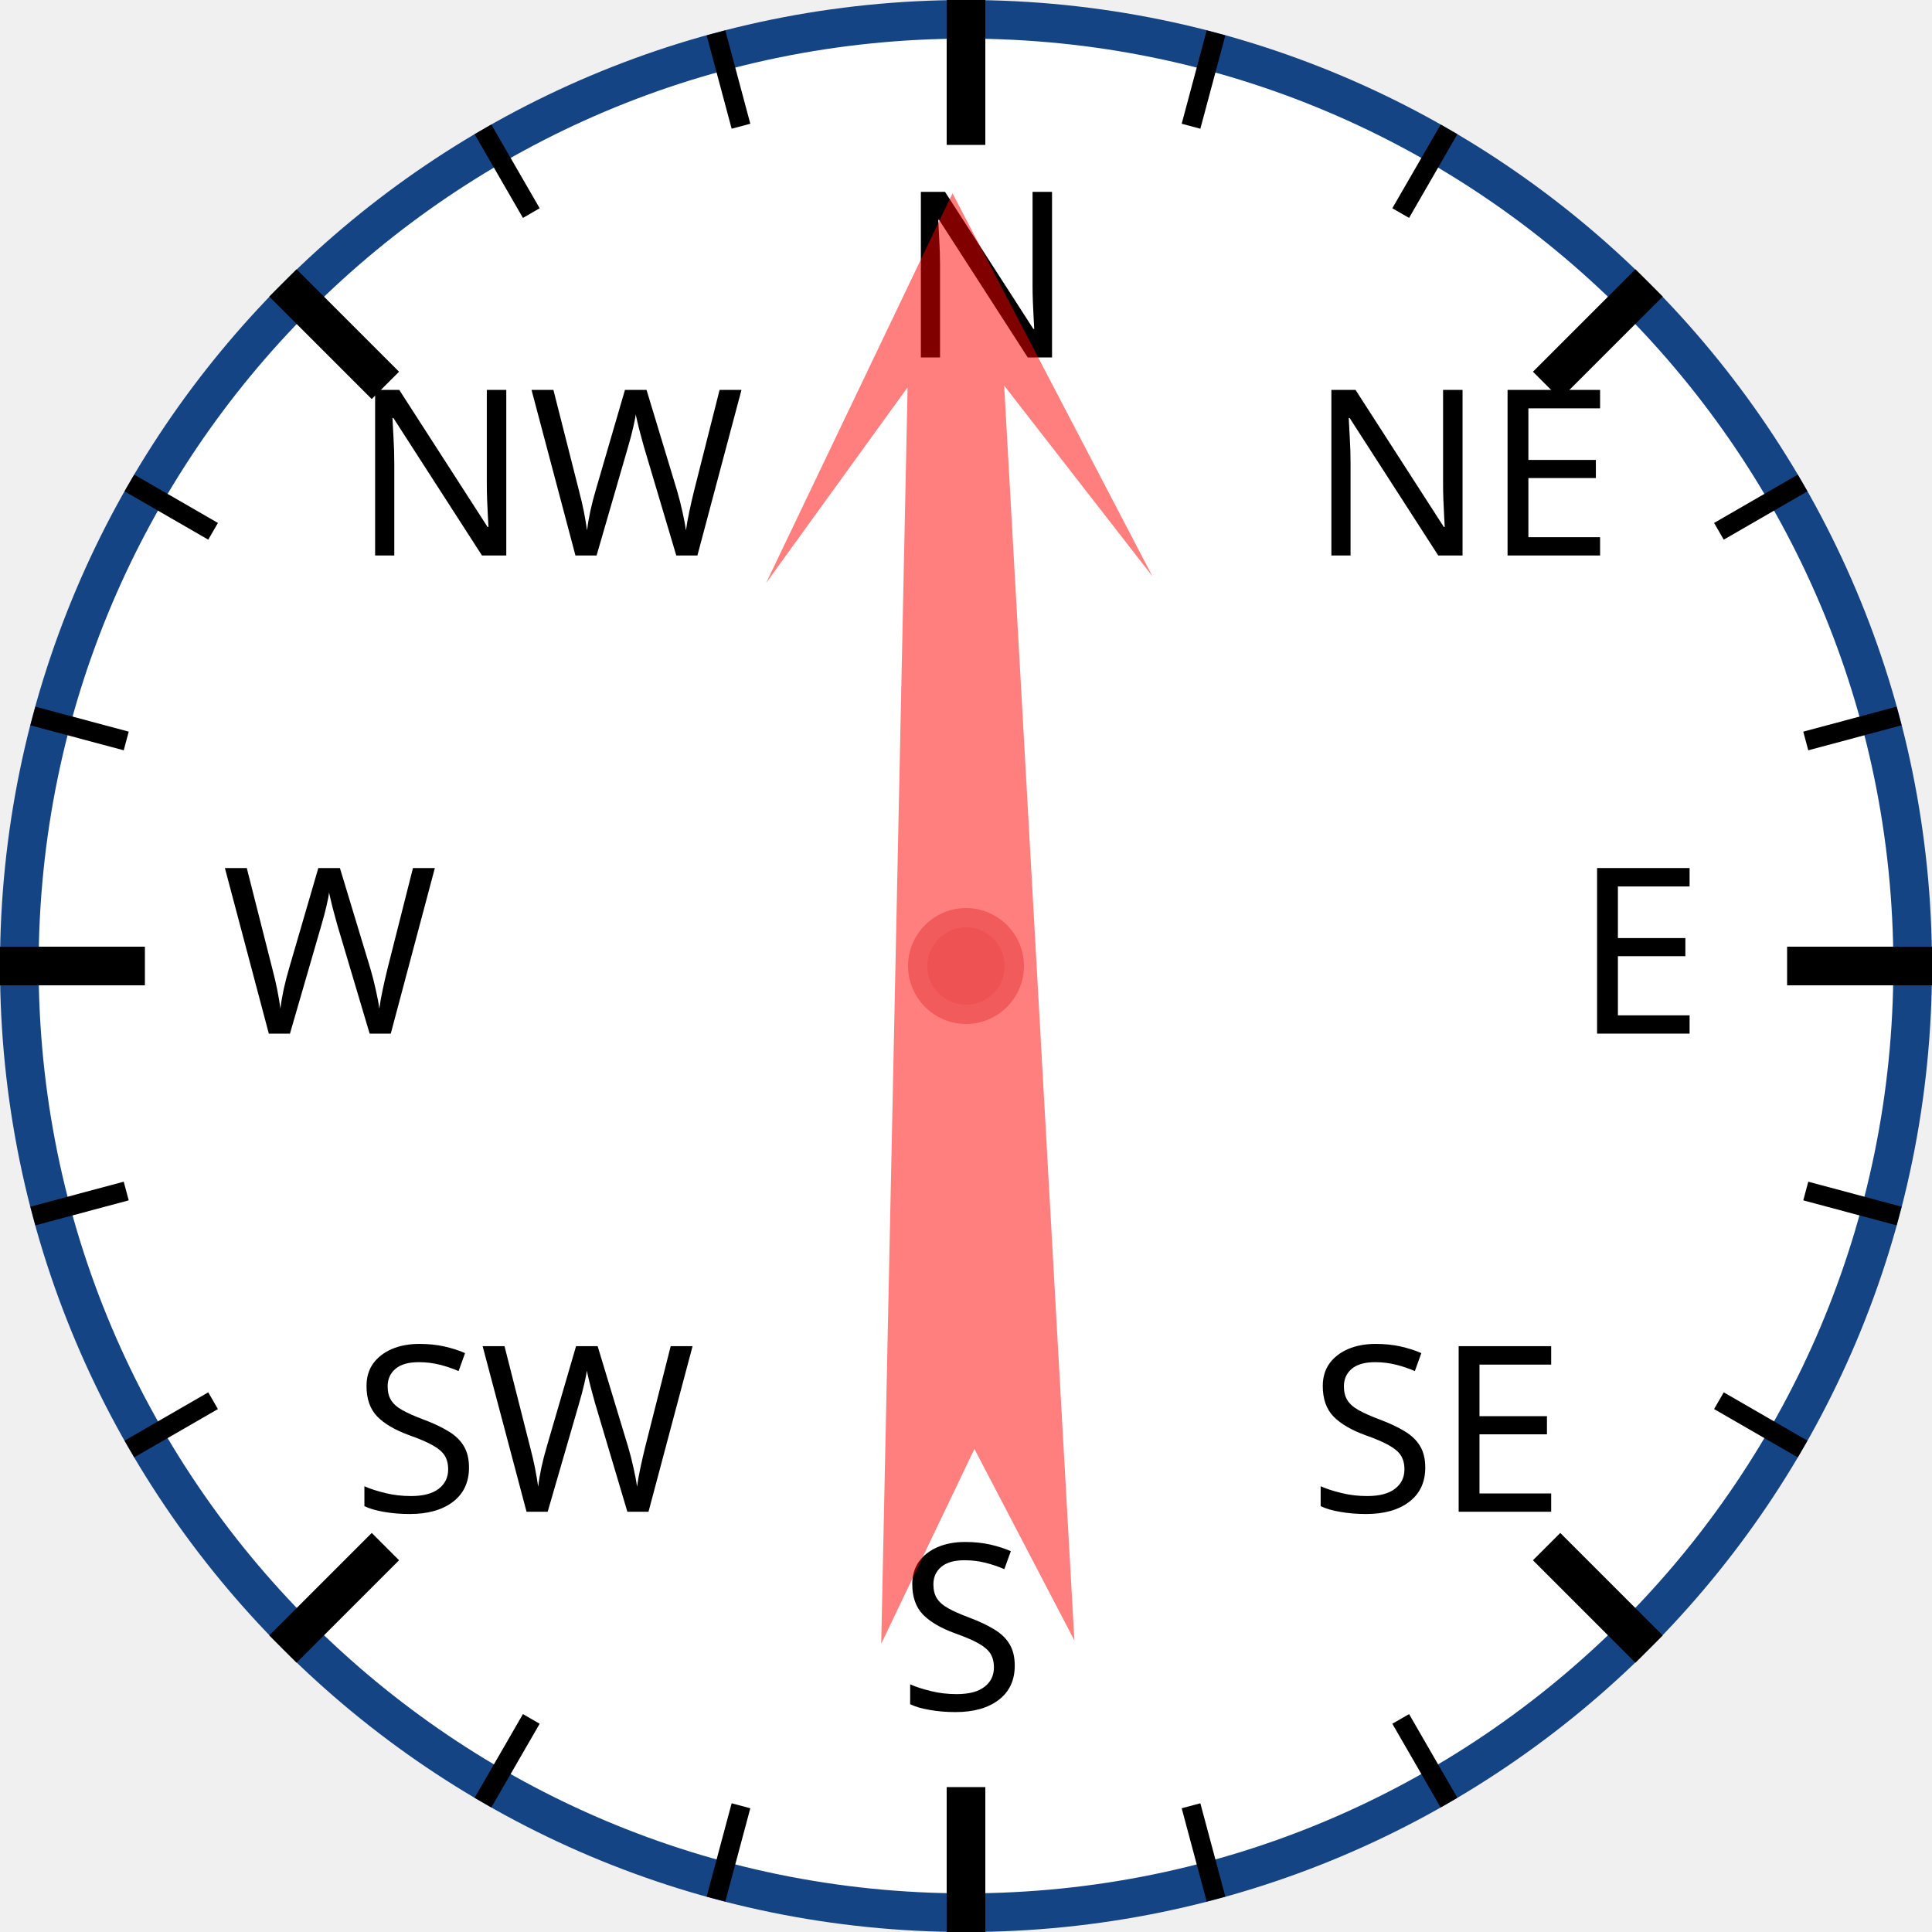
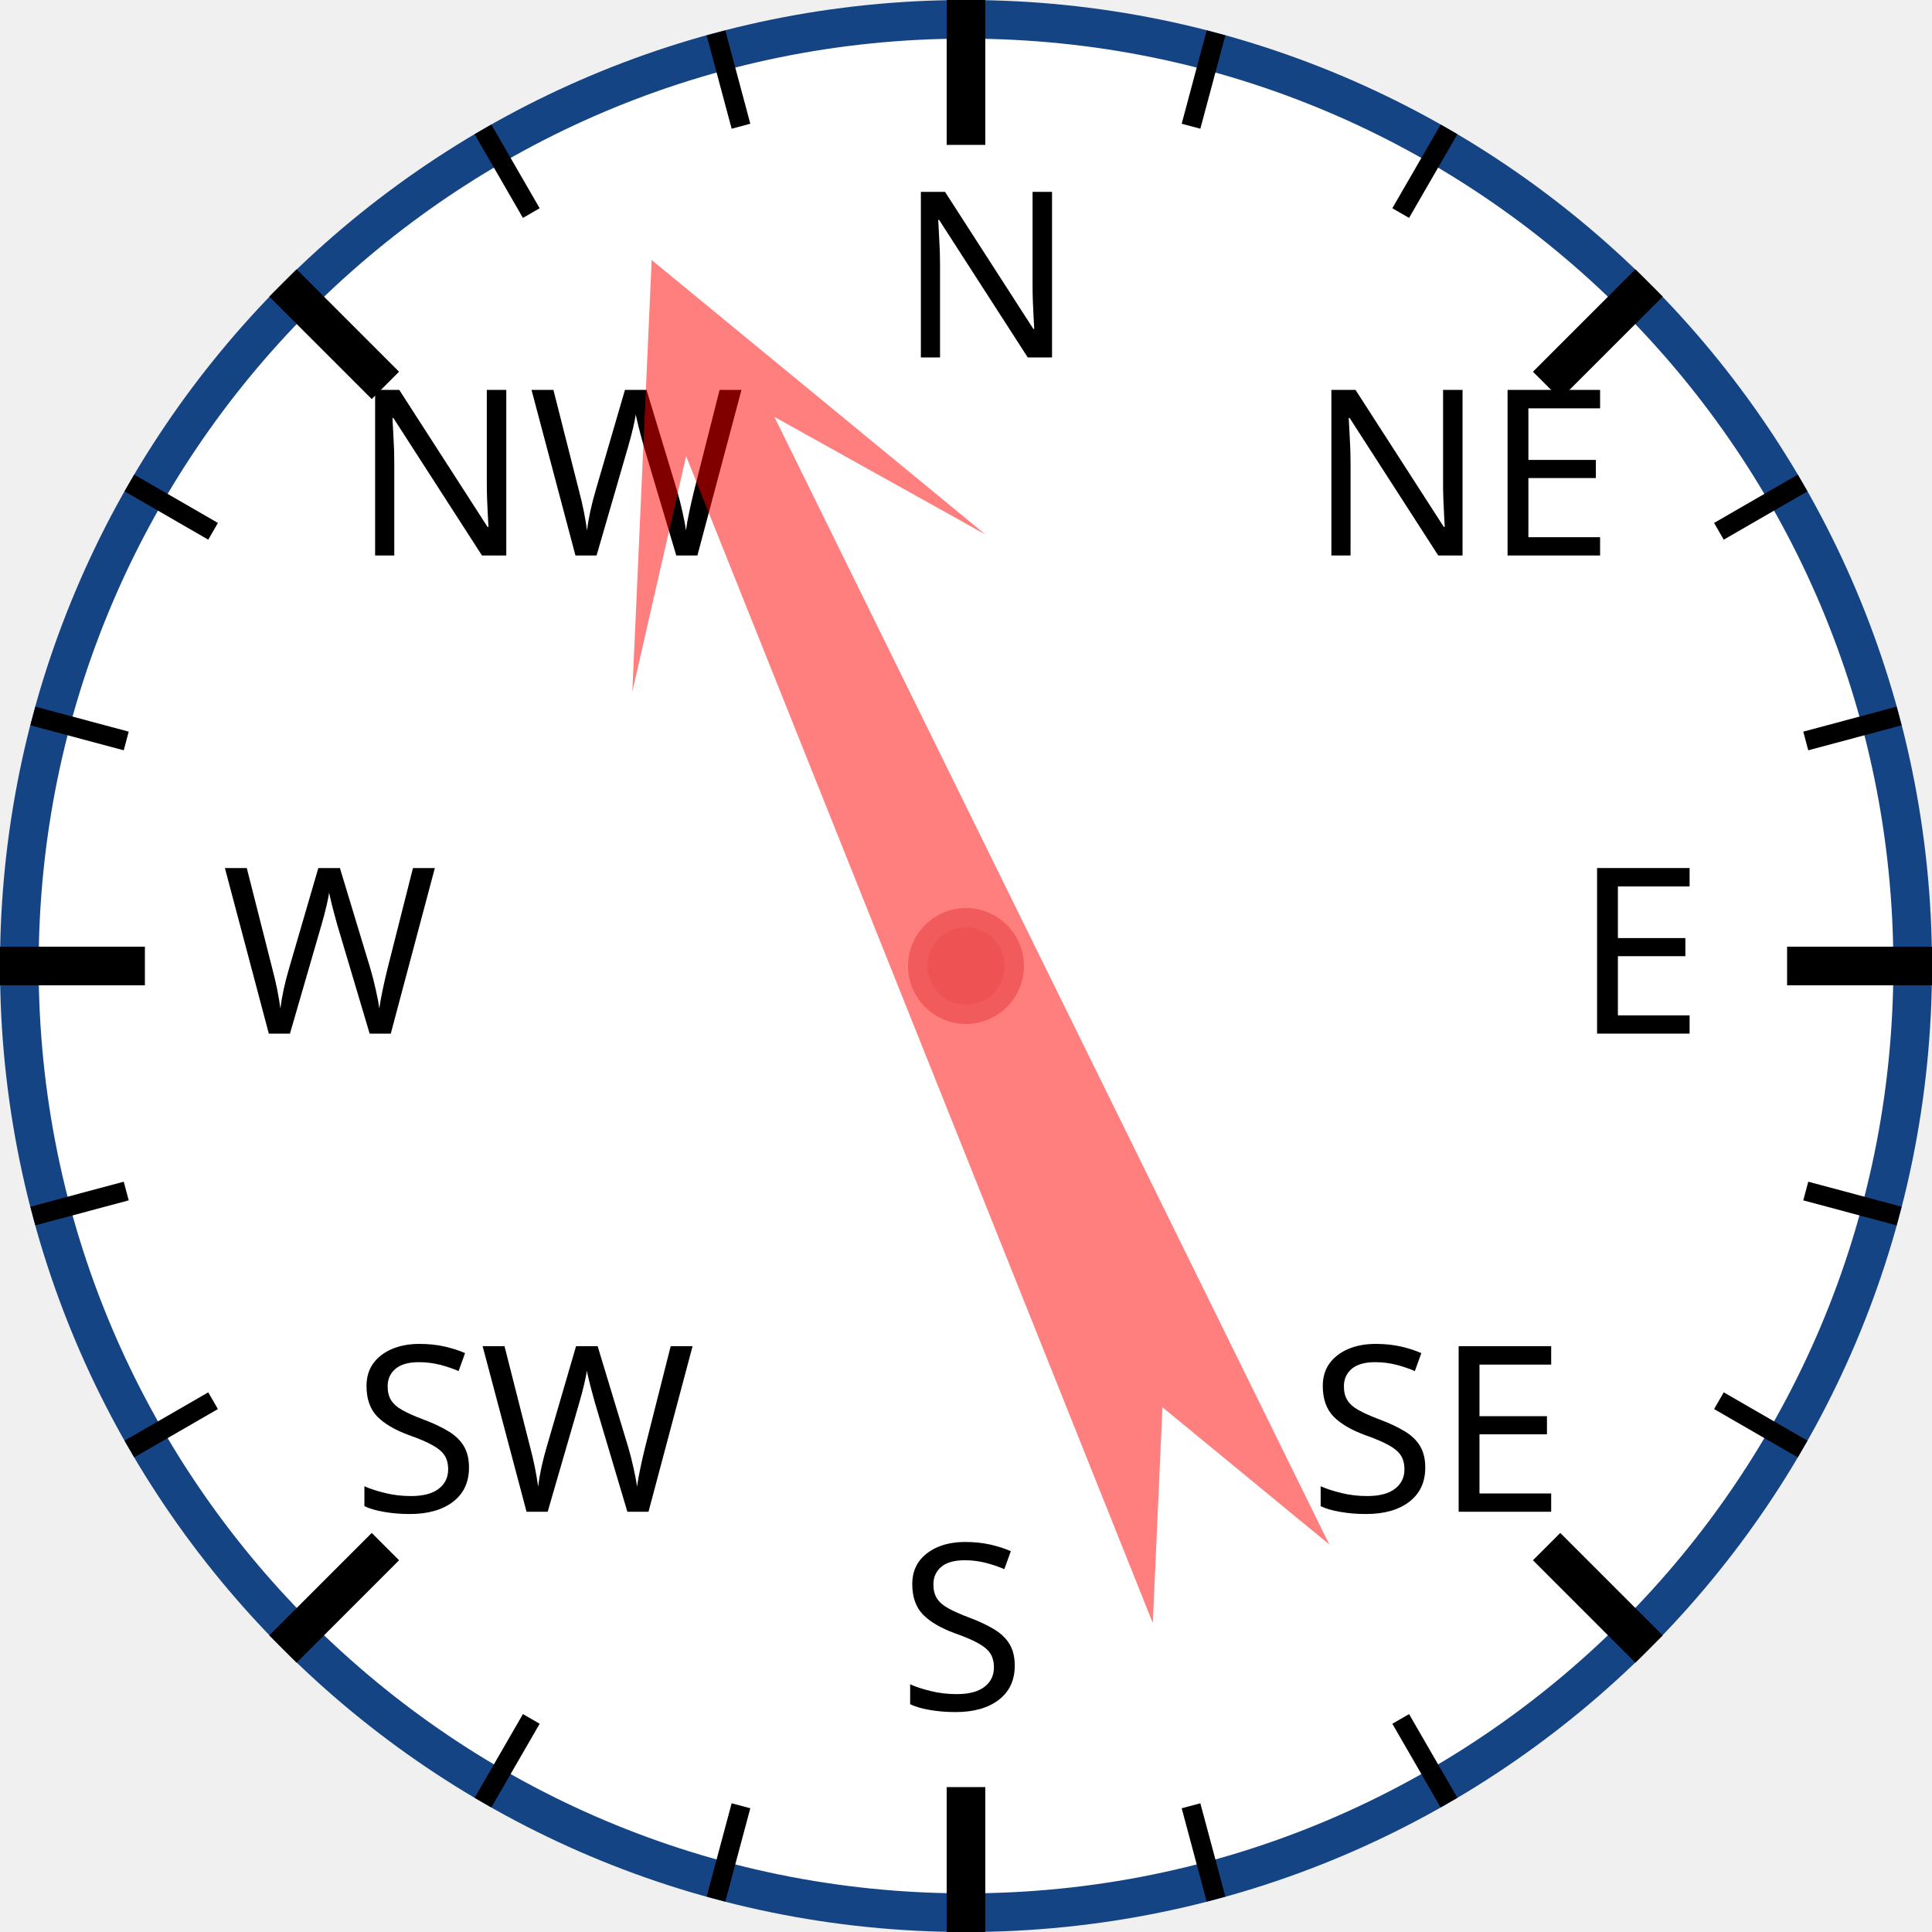
<svg xmlns="http://www.w3.org/2000/svg" width="120px" height="120px" viewBox="0 0 200 200">
  <circle cx="100" cy="100" r="98" style="fill: white; stroke: #154485; stroke-width: 4;" />
  <text x="93.0" y="37.0" style="font-family: sans-serif; font-size: 18pt;">N</text>
  <line x1="100.0" y1="0.0" x2="100.0" y2="15.0" style="stroke: black; stroke-width: 4;" />
  <line x1="74.118" y1="3.407" x2="76.706" y2="13.067" style="stroke: black; stroke-width: 2;" />
  <line x1="50" y1="13.397" x2="55" y2="22.058" style="stroke: black; stroke-width: 2;" />
  <text x="36.503" y="57.503" style="font-family: sans-serif; font-size: 18pt;">NW</text>
  <line x1="29.289" y1="29.289" x2="39.896" y2="39.896" style="stroke: black; stroke-width: 4;" />
  <line x1="13.397" y1="50" x2="22.058" y2="55" style="stroke: black; stroke-width: 2;" />
  <line x1="3.407" y1="74.118" x2="13.067" y2="76.706" style="stroke: black; stroke-width: 2;" />
  <text x="23.0" y="107.0" style="font-family: sans-serif; font-size: 18pt;">W</text>
  <line x1="0.0" y1="100.0" x2="15.0" y2="100.0" style="stroke: black; stroke-width: 4;" />
  <line x1="3.407" y1="125.882" x2="13.067" y2="123.294" style="stroke: black; stroke-width: 2;" />
  <line x1="13.397" y1="150" x2="22.058" y2="145" style="stroke: black; stroke-width: 2;" />
  <text x="36.503" y="156.497" style="font-family: sans-serif; font-size: 18pt;">SW</text>
  <line x1="29.289" y1="170.711" x2="39.896" y2="160.104" style="stroke: black; stroke-width: 4;" />
  <line x1="50" y1="186.603" x2="55" y2="177.942" style="stroke: black; stroke-width: 2;" />
  <line x1="74.118" y1="196.593" x2="76.706" y2="186.933" style="stroke: black; stroke-width: 2;" />
  <text x="93" y="177.0" style="font-family: sans-serif; font-size: 18pt;">S</text>
  <line x1="100" y1="200.0" x2="100" y2="185.0" style="stroke: black; stroke-width: 4;" />
  <line x1="125.882" y1="196.593" x2="123.294" y2="186.933" style="stroke: black; stroke-width: 2;" />
  <line x1="150.0" y1="186.603" x2="145.0" y2="177.942" style="stroke: black; stroke-width: 2;" />
  <text x="135.497" y="156.497" style="font-family: sans-serif; font-size: 18pt;">SE</text>
  <line x1="170.711" y1="170.711" x2="160.104" y2="160.104" style="stroke: black; stroke-width: 4;" />
  <line x1="186.603" y1="150" x2="177.942" y2="145" style="stroke: black; stroke-width: 2;" />
  <line x1="196.593" y1="125.882" x2="186.933" y2="123.294" style="stroke: black; stroke-width: 2;" />
  <text x="163.0" y="107" style="font-family: sans-serif; font-size: 18pt;">E</text>
  <line x1="200.0" y1="100" x2="185.0" y2="100" style="stroke: black; stroke-width: 4;" />
  <line x1="196.593" y1="74.118" x2="186.933" y2="76.706" style="stroke: black; stroke-width: 2;" />
  <line x1="186.603" y1="50" x2="177.942" y2="55" style="stroke: black; stroke-width: 2;" />
  <text x="135.497" y="57.503" style="font-family: sans-serif; font-size: 18pt;">NE</text>
  <line x1="170.711" y1="29.289" x2="160.104" y2="39.896" style="stroke: black; stroke-width: 4;" />
  <line x1="150" y1="13.397" x2="145" y2="22.058" style="stroke: black; stroke-width: 2;" />
  <line x1="125.882" y1="3.407" x2="123.294" y2="13.067" style="stroke: black; stroke-width: 2;" />
-   <polygon points="100 20 120 60 105 40 110 170 100 150 90 170 95 40 80 60" style="fill: red; fill-opacity: 0.5;" transform="rotate(359,100,100)" />
+   <polygon points="100 20 120 60 105 40 110 170 100 150 90 170 95 40 80 60" style="fill: red; fill-opacity: 0.5;" transform="rotate(336,100,100)" />
  <circle cx="100" cy="100" r="5" style="fill: #EE5252; stroke: #F25B5B; stroke-width: 2;" />
</svg>
